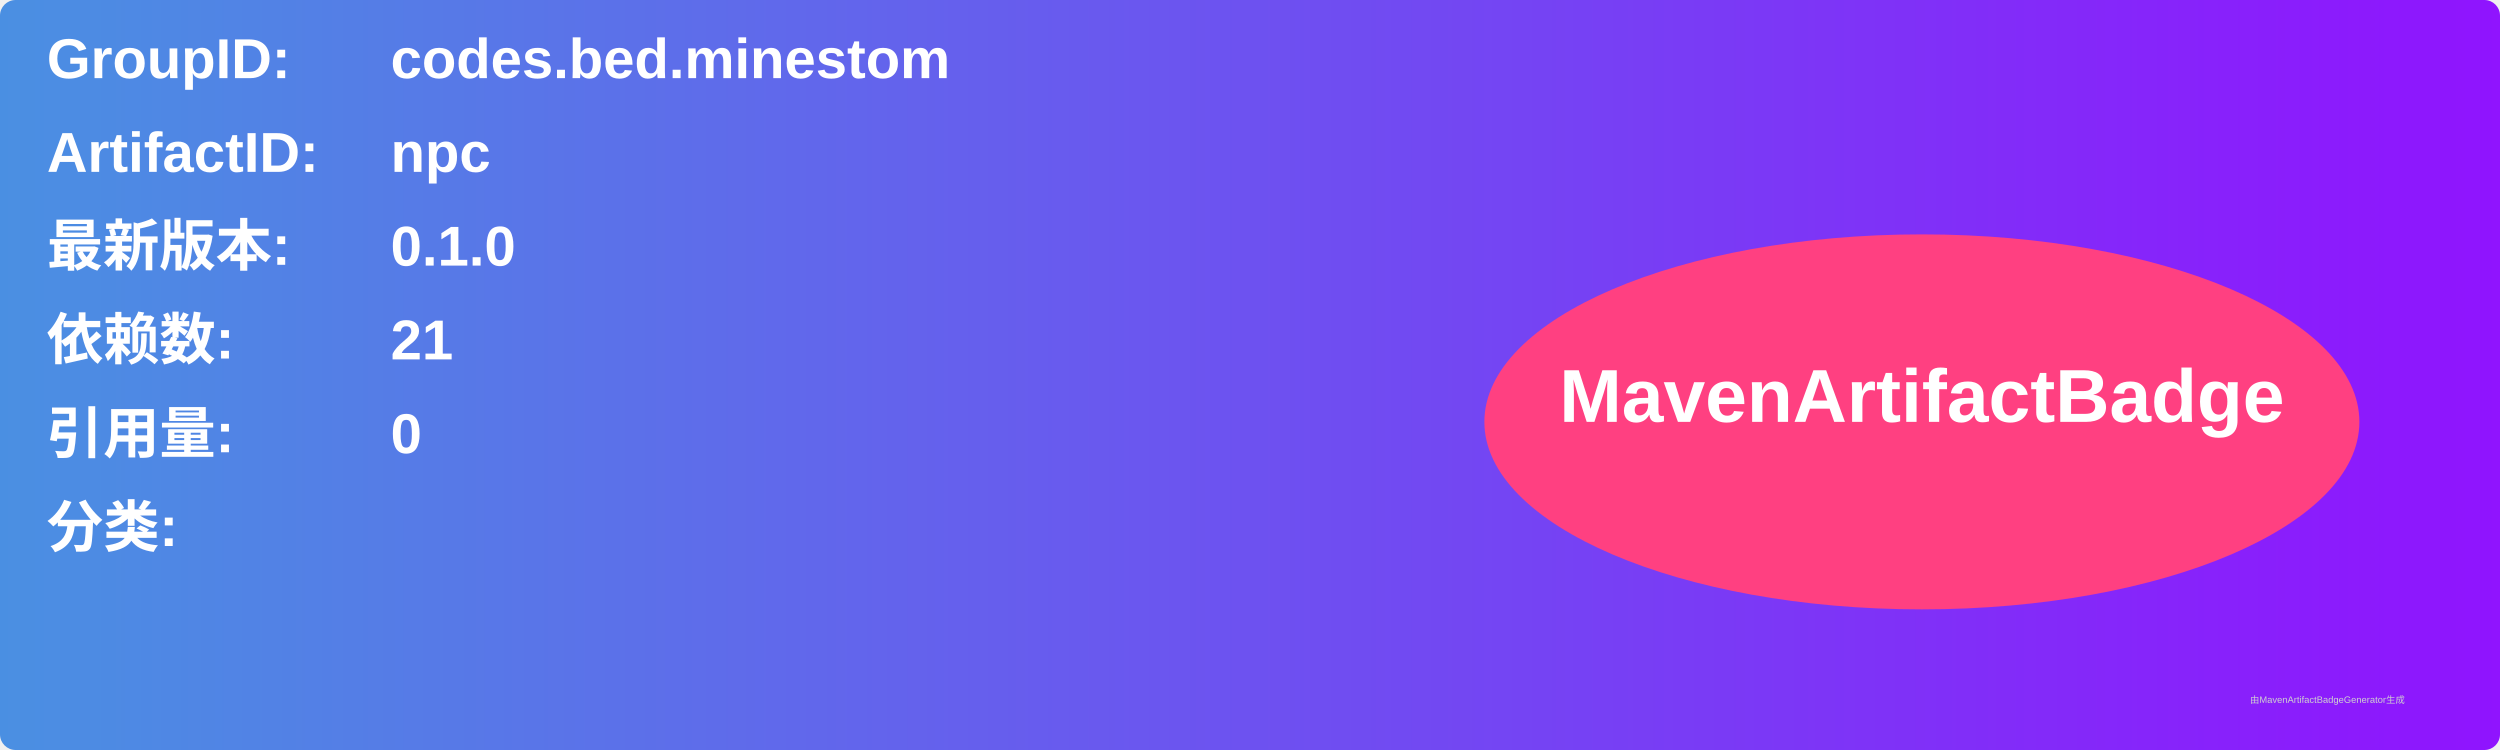
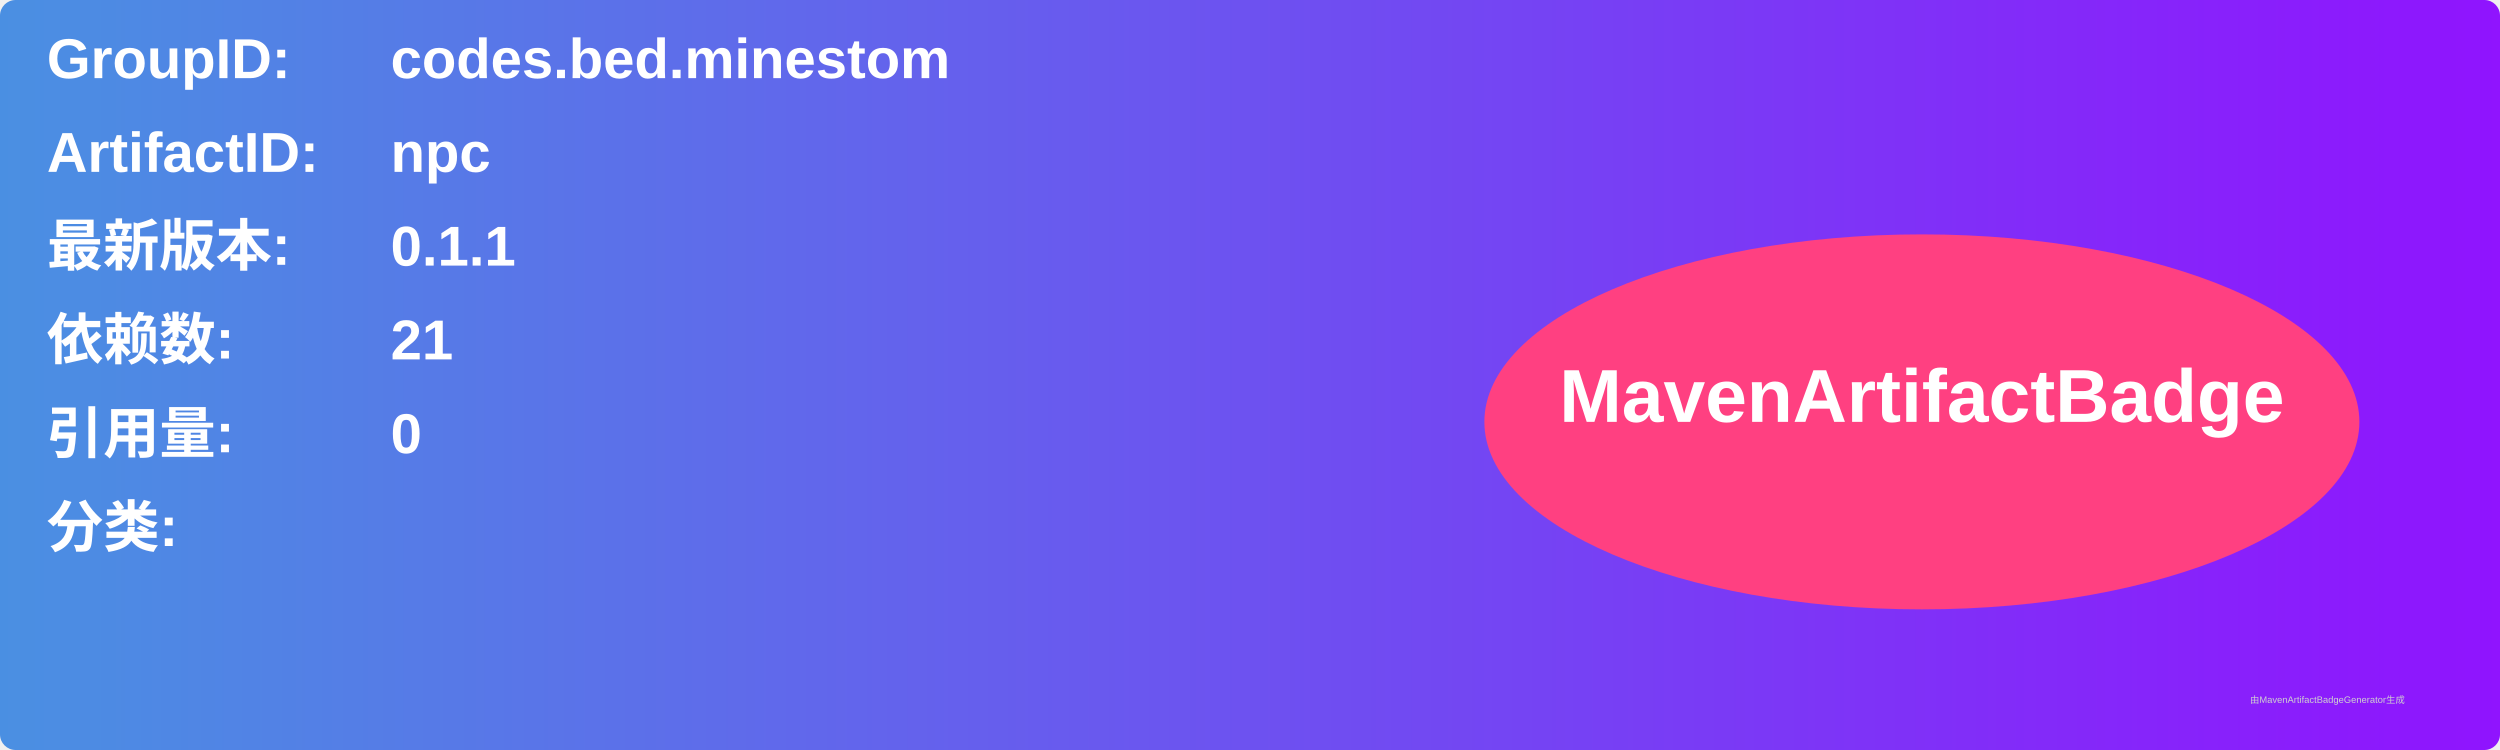
<svg xmlns="http://www.w3.org/2000/svg" width="800" height="240" viewBox="0 0 800 240">
  <linearGradient id="grad" x1="0%" y1="0%" x2="100%" y2="0%">
    <stop offset="0%" stop-color="#4a90e2" />
    <stop offset="100%" stop-color="#9013fe" />
  </linearGradient>
  <rect width="100%" height="100%" rx="5" ry="5" fill="url(#grad)" />
  <g transform="translate(15, 15)">
    <text x="0" y="10" font-family="Arial" font-size="18" fill="white" font-weight="bold" width="260">GroupID:</text>
    <text x="110" y="10" font-family="Arial" font-size="18" fill="white" font-weight="bold" width="460">codes.bed.minestom</text>
    <text x="0" y="40" font-family="Arial" font-size="18" fill="white" font-weight="bold" width="260">ArtifactID:</text>
    <text x="110" y="40" font-family="Arial" font-size="18" fill="white" font-weight="bold" width="460">npc</text>
    <text x="0" y="70" font-family="Arial" font-size="18" fill="white" font-weight="bold">最新版本:</text>
    <text x="110" y="70" font-family="Arial" font-size="18" fill="white" font-weight="bold">
-       <tspan font-weight="bold">0.1.0</tspan>
+       <tspan font-weight="bold">0.1.1</tspan>
    </text>
    <text x="0" y="100" font-family="Arial" font-size="18" fill="white" font-weight="bold">依赖数: </text>
    <text x="110" y="100" font-family="Arial" font-size="18" fill="white">
      <tspan font-weight="bold">21</tspan>
    </text>
    <text x="0" y="130" font-family="Arial" font-size="18" fill="white" font-weight="bold">引用量: </text>
    <text x="110" y="130" font-family="Arial" font-size="18" fill="white">
      <tspan font-weight="bold">0</tspan>
    </text>
    <text x="0" y="160" font-family="Arial" font-size="18" fill="white" font-weight="bold">分类:</text>
    <text x="10" y="190" font-family="Arial" font-size="10" fill="white">
      <tspan font-weight="bold" />
    </text>
    <ellipse cx="600" cy="120" rx="140" ry="60" fill="#ff4081" />
    <text x="600" y="120" text-anchor="middle" font-family="Arial" font-size="24" fill="white" font-weight="bold">MavenArtifactBadge</text>
  </g>
  <text x="720" y="225" font-family="Arial" font-size="3" fill="#d0d0d0">由MavenArtifactBadgeGenerator生成</text>
</svg>
